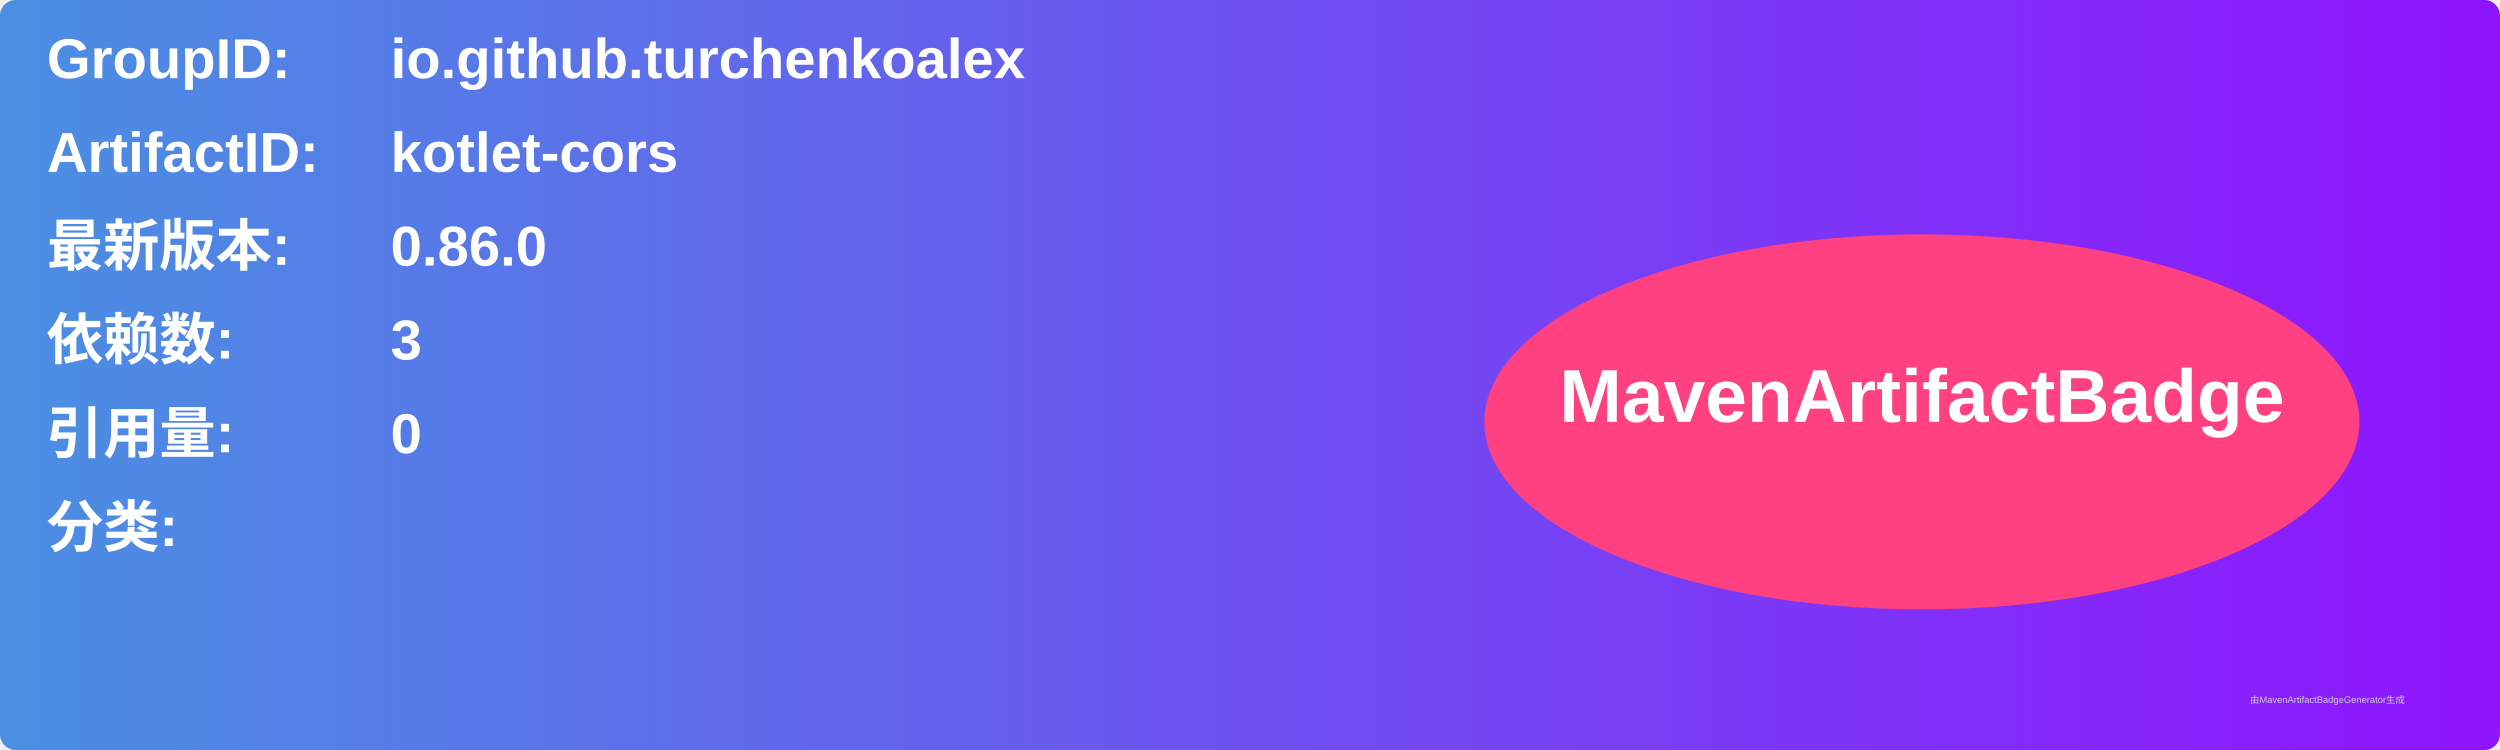
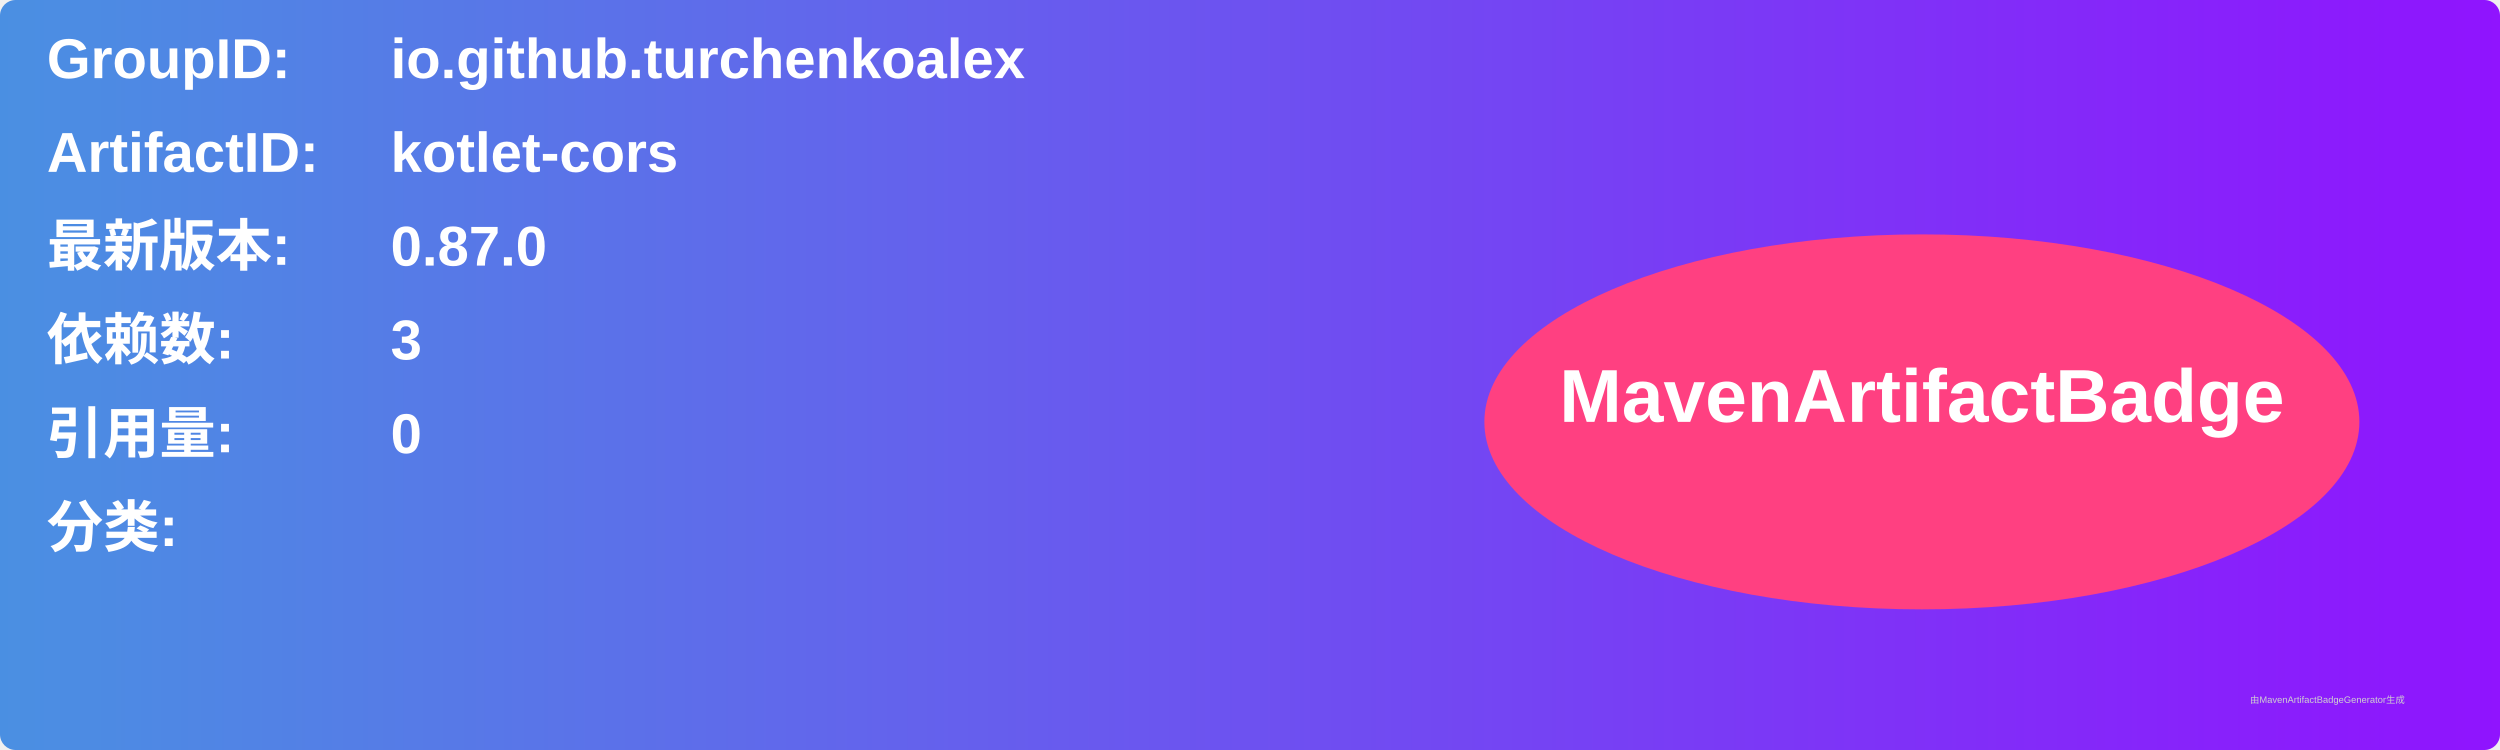
<svg xmlns="http://www.w3.org/2000/svg" width="800" height="240" viewBox="0 0 800 240">
  <linearGradient id="grad" x1="0%" y1="0%" x2="100%" y2="0%">
    <stop offset="0%" stop-color="#4a90e2" />
    <stop offset="100%" stop-color="#9013fe" />
  </linearGradient>
  <rect width="100%" height="100%" rx="5" ry="5" fill="url(#grad)" />
  <g transform="translate(15, 15)">
    <text x="0" y="10" font-family="Arial" font-size="18" fill="white" font-weight="bold" width="260">GroupID:</text>
    <text x="110" y="10" font-family="Arial" font-size="18" fill="white" font-weight="bold" width="460">io.github.turchenkoalex</text>
    <text x="0" y="40" font-family="Arial" font-size="18" fill="white" font-weight="bold" width="260">ArtifactID:</text>
    <text x="110" y="40" font-family="Arial" font-size="18" fill="white" font-weight="bold" width="460">kotlet-cors</text>
    <text x="0" y="70" font-family="Arial" font-size="18" fill="white" font-weight="bold">最新版本:</text>
    <text x="110" y="70" font-family="Arial" font-size="18" fill="white" font-weight="bold">
-       <tspan font-weight="bold">0.86.0</tspan>
+       <tspan font-weight="bold">0.87.0</tspan>
    </text>
    <text x="0" y="100" font-family="Arial" font-size="18" fill="white" font-weight="bold">依赖数: </text>
    <text x="110" y="100" font-family="Arial" font-size="18" fill="white">
      <tspan font-weight="bold">3</tspan>
    </text>
    <text x="0" y="130" font-family="Arial" font-size="18" fill="white" font-weight="bold">引用量: </text>
    <text x="110" y="130" font-family="Arial" font-size="18" fill="white">
      <tspan font-weight="bold">0</tspan>
    </text>
    <text x="0" y="160" font-family="Arial" font-size="18" fill="white" font-weight="bold">分类:</text>
    <text x="10" y="190" font-family="Arial" font-size="10" fill="white">
      <tspan font-weight="bold" />
    </text>
    <ellipse cx="600" cy="120" rx="140" ry="60" fill="#ff4081" />
    <text x="600" y="120" text-anchor="middle" font-family="Arial" font-size="24" fill="white" font-weight="bold">MavenArtifactBadge</text>
  </g>
  <text x="720" y="225" font-family="Arial" font-size="3" fill="#d0d0d0">由MavenArtifactBadgeGenerator生成</text>
</svg>
